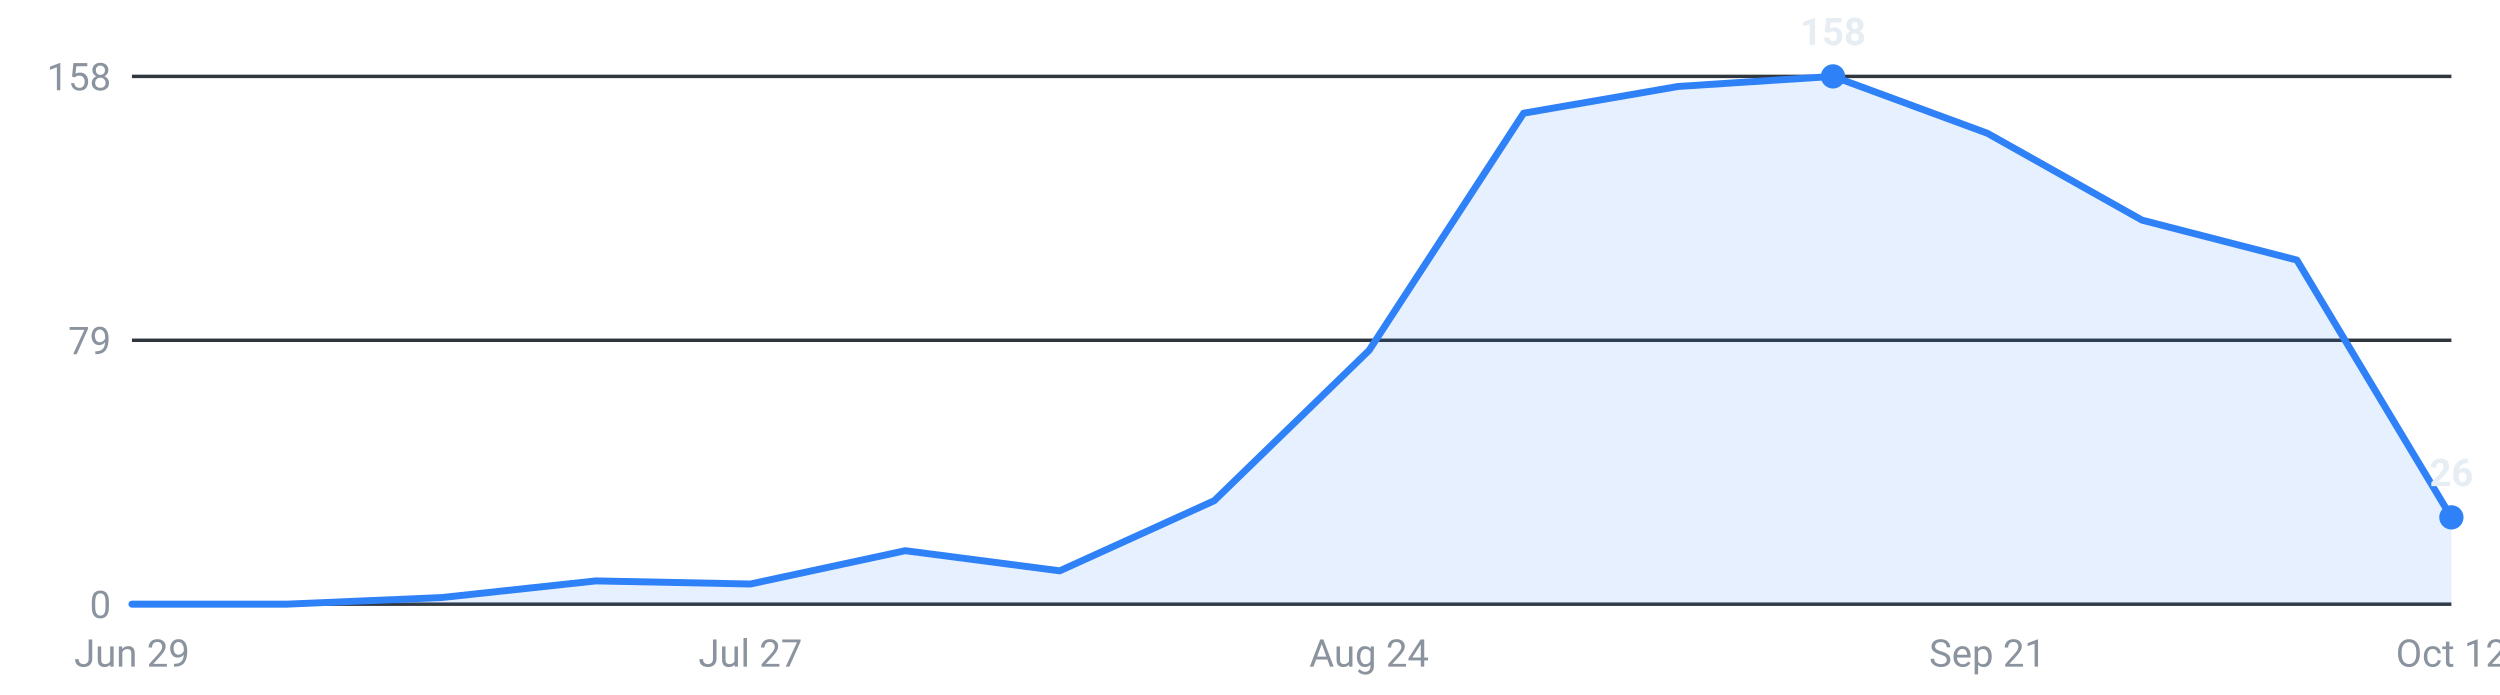
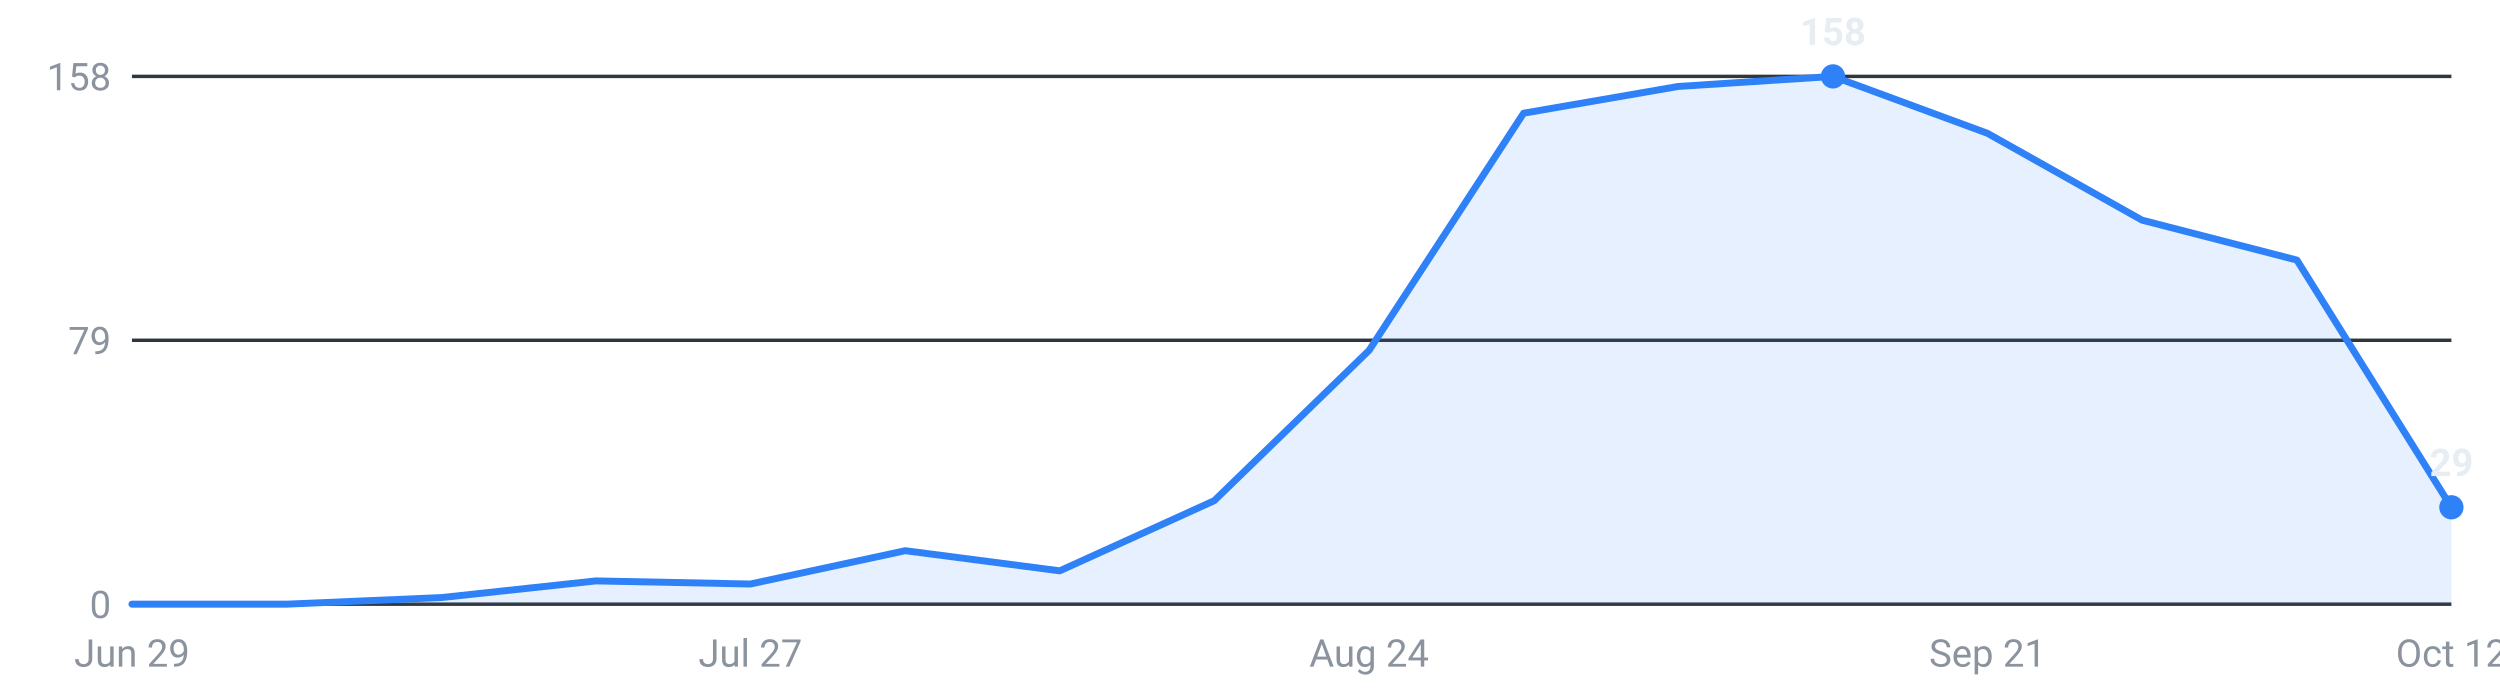
<svg xmlns="http://www.w3.org/2000/svg" viewBox="0 0 720 200" width="720" height="200" role="img" aria-label="Internships posted per week, last 16 weeks">
  <g font-family="-apple-system,Segoe UI,Roboto,sans-serif" font-size="11">
    <line x1="38" y1="174.0" x2="706" y2="174.0" stroke="#30363d" stroke-width="1" />
    <text x="32" y="178.0" text-anchor="end" fill="#8b949e">0</text>
    <line x1="38" y1="98.0" x2="706" y2="98.0" stroke="#30363d" stroke-width="1" />
    <text x="32" y="102.0" text-anchor="end" fill="#8b949e">79</text>
    <line x1="38" y1="22.0" x2="706" y2="22.0" stroke="#30363d" stroke-width="1" />
    <text x="32" y="26.0" text-anchor="end" fill="#8b949e">158</text>
-     <path d="M38.0,174 L38.0,174.0 L82.5,174.0 L127.1,172.1 L171.6,167.3 L216.1,168.2 L260.7,158.6 L305.2,164.4 L349.7,144.2 L394.3,100.9 L438.8,32.6 L483.3,24.9 L527.9,22.0 L572.4,38.4 L616.9,63.4 L661.5,74.9 L706.0,149.0 L706.0,174 Z" fill="#2f81f7" fill-opacity="0.12" />
-     <polyline points="38.0,174.0 82.5,174.0 127.1,172.1 171.6,167.3 216.1,168.2 260.7,158.6 305.2,164.4 349.7,144.2 394.3,100.9 438.8,32.6 483.3,24.9 527.9,22.0 572.4,38.4 616.9,63.4 661.5,74.9 706.0,149.0" fill="none" stroke="#2f81f7" stroke-width="2" stroke-linejoin="round" stroke-linecap="round" />
+     <path d="M38.0,174 L38.0,174.0 L82.5,174.0 L127.1,172.1 L171.6,167.3 L216.1,168.2 L260.7,158.6 L305.2,164.4 L349.7,144.2 L394.3,100.9 L438.8,32.6 L483.3,24.9 L527.9,22.0 L572.4,38.4 L616.9,63.4 L661.5,74.9 L706.0,146.1 L706.0,174 Z" fill="#2f81f7" fill-opacity="0.12" />
+     <polyline points="38.0,174.0 82.5,174.0 127.1,172.1 171.6,167.3 216.1,168.2 260.7,158.6 305.2,164.4 349.7,144.2 394.3,100.9 438.8,32.6 483.3,24.9 527.9,22.0 572.4,38.4 616.9,63.4 661.5,74.9 706.0,146.1" fill="none" stroke="#2f81f7" stroke-width="2" stroke-linejoin="round" stroke-linecap="round" />
    <circle cx="527.9" cy="22.0" r="3.5" fill="#2f81f7" />
    <text x="527.9" y="13.0" text-anchor="middle" fill="#e6edf3" font-weight="600">158</text>
-     <circle cx="706.0" cy="149.0" r="3.5" fill="#2f81f7" />
-     <text x="706.0" y="140.0" text-anchor="middle" fill="#e6edf3" font-weight="600">26</text>
+     <circle cx="706.0" cy="146.1" r="3.5" fill="#2f81f7" />
+     <text x="706.0" y="137.1" text-anchor="middle" fill="#e6edf3" font-weight="600">29</text>
    <text x="38.0" y="192" text-anchor="middle" fill="#8b949e">Jun 29</text>
    <text x="216.1" y="192" text-anchor="middle" fill="#8b949e">Jul 27</text>
    <text x="394.3" y="192" text-anchor="middle" fill="#8b949e">Aug 24</text>
    <text x="572.4" y="192" text-anchor="middle" fill="#8b949e">Sep 21</text>
    <text x="706.0" y="192" text-anchor="middle" fill="#8b949e">Oct 12</text>
  </g>
</svg>
